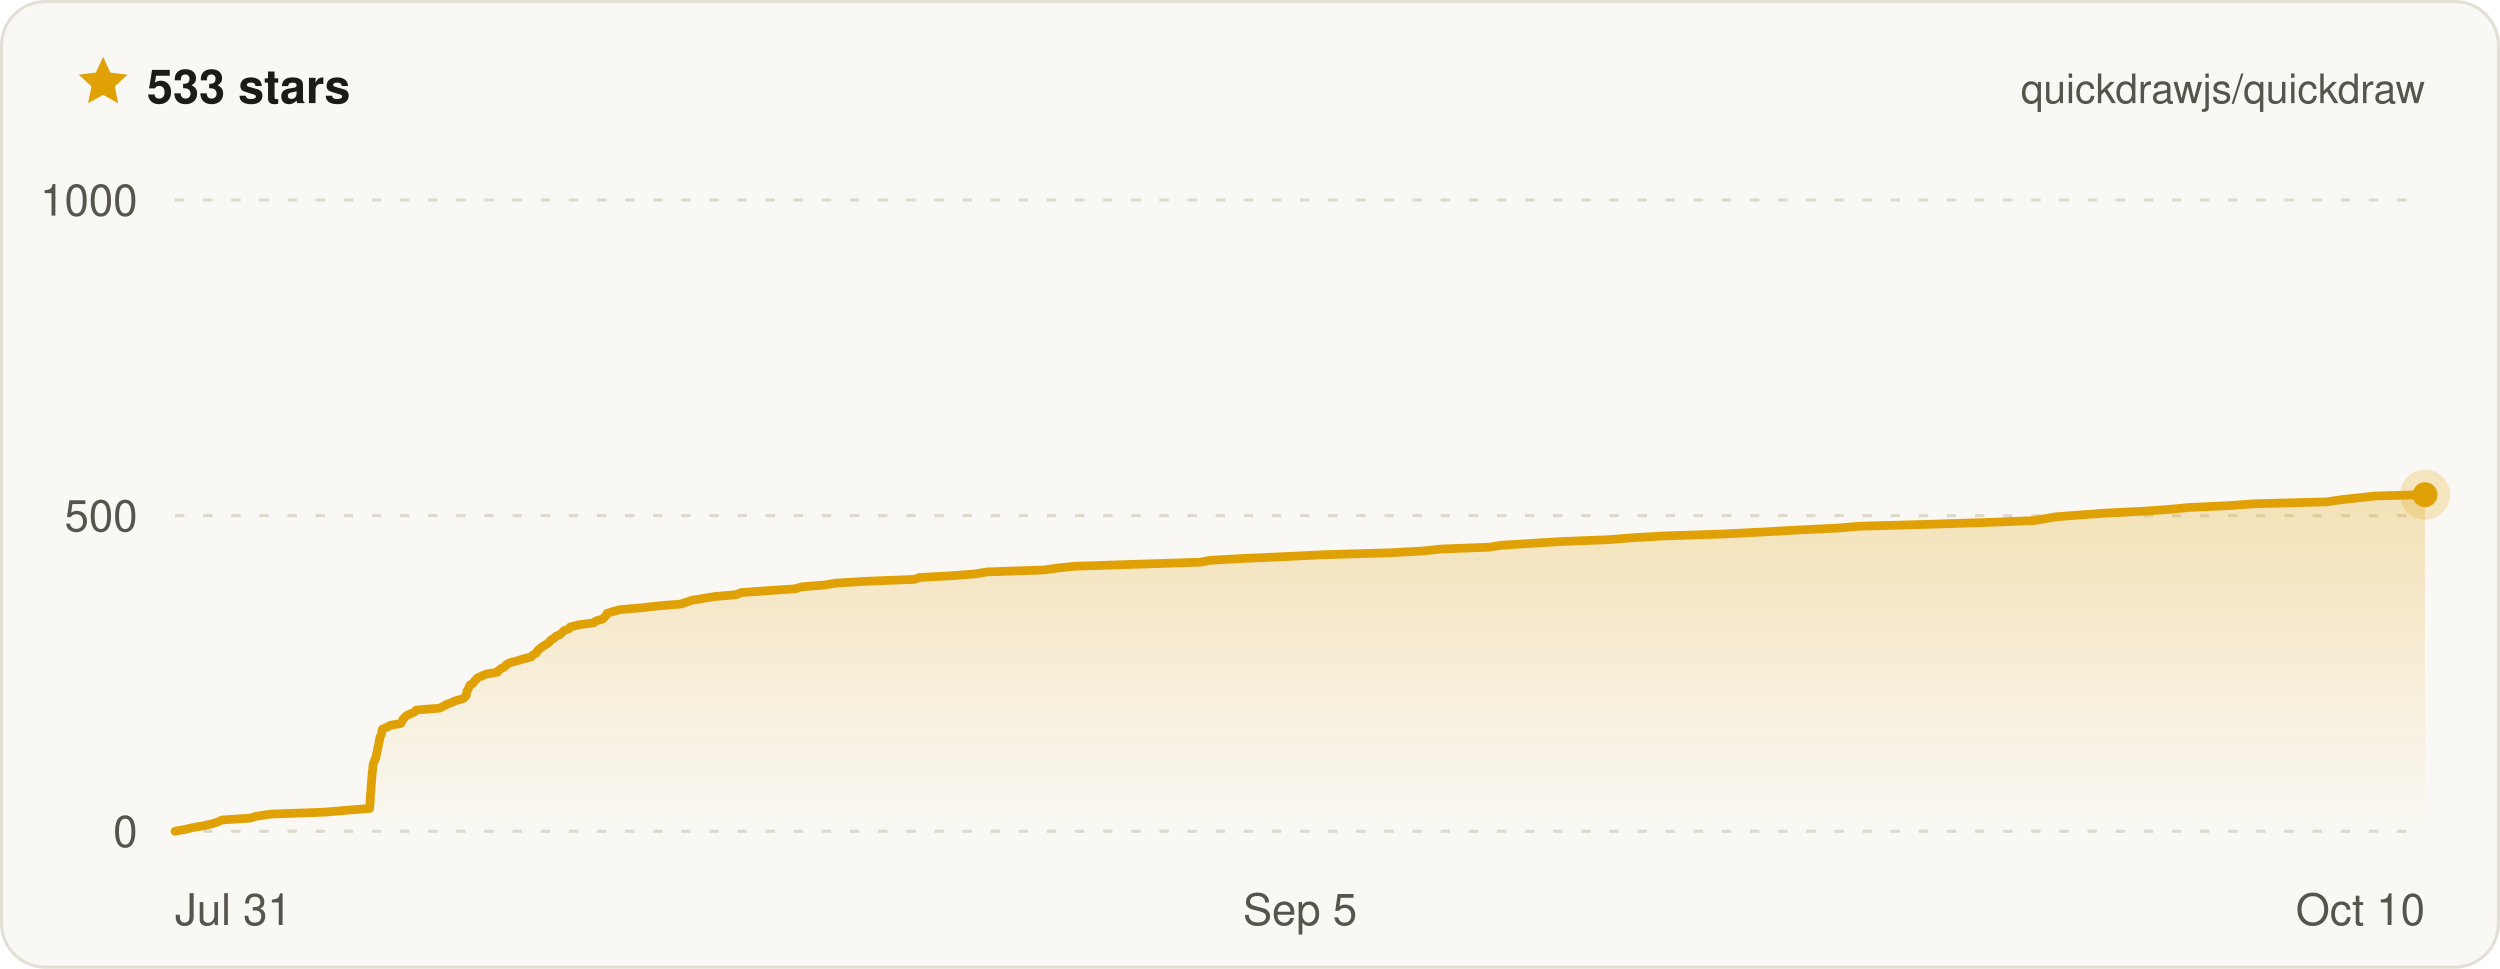
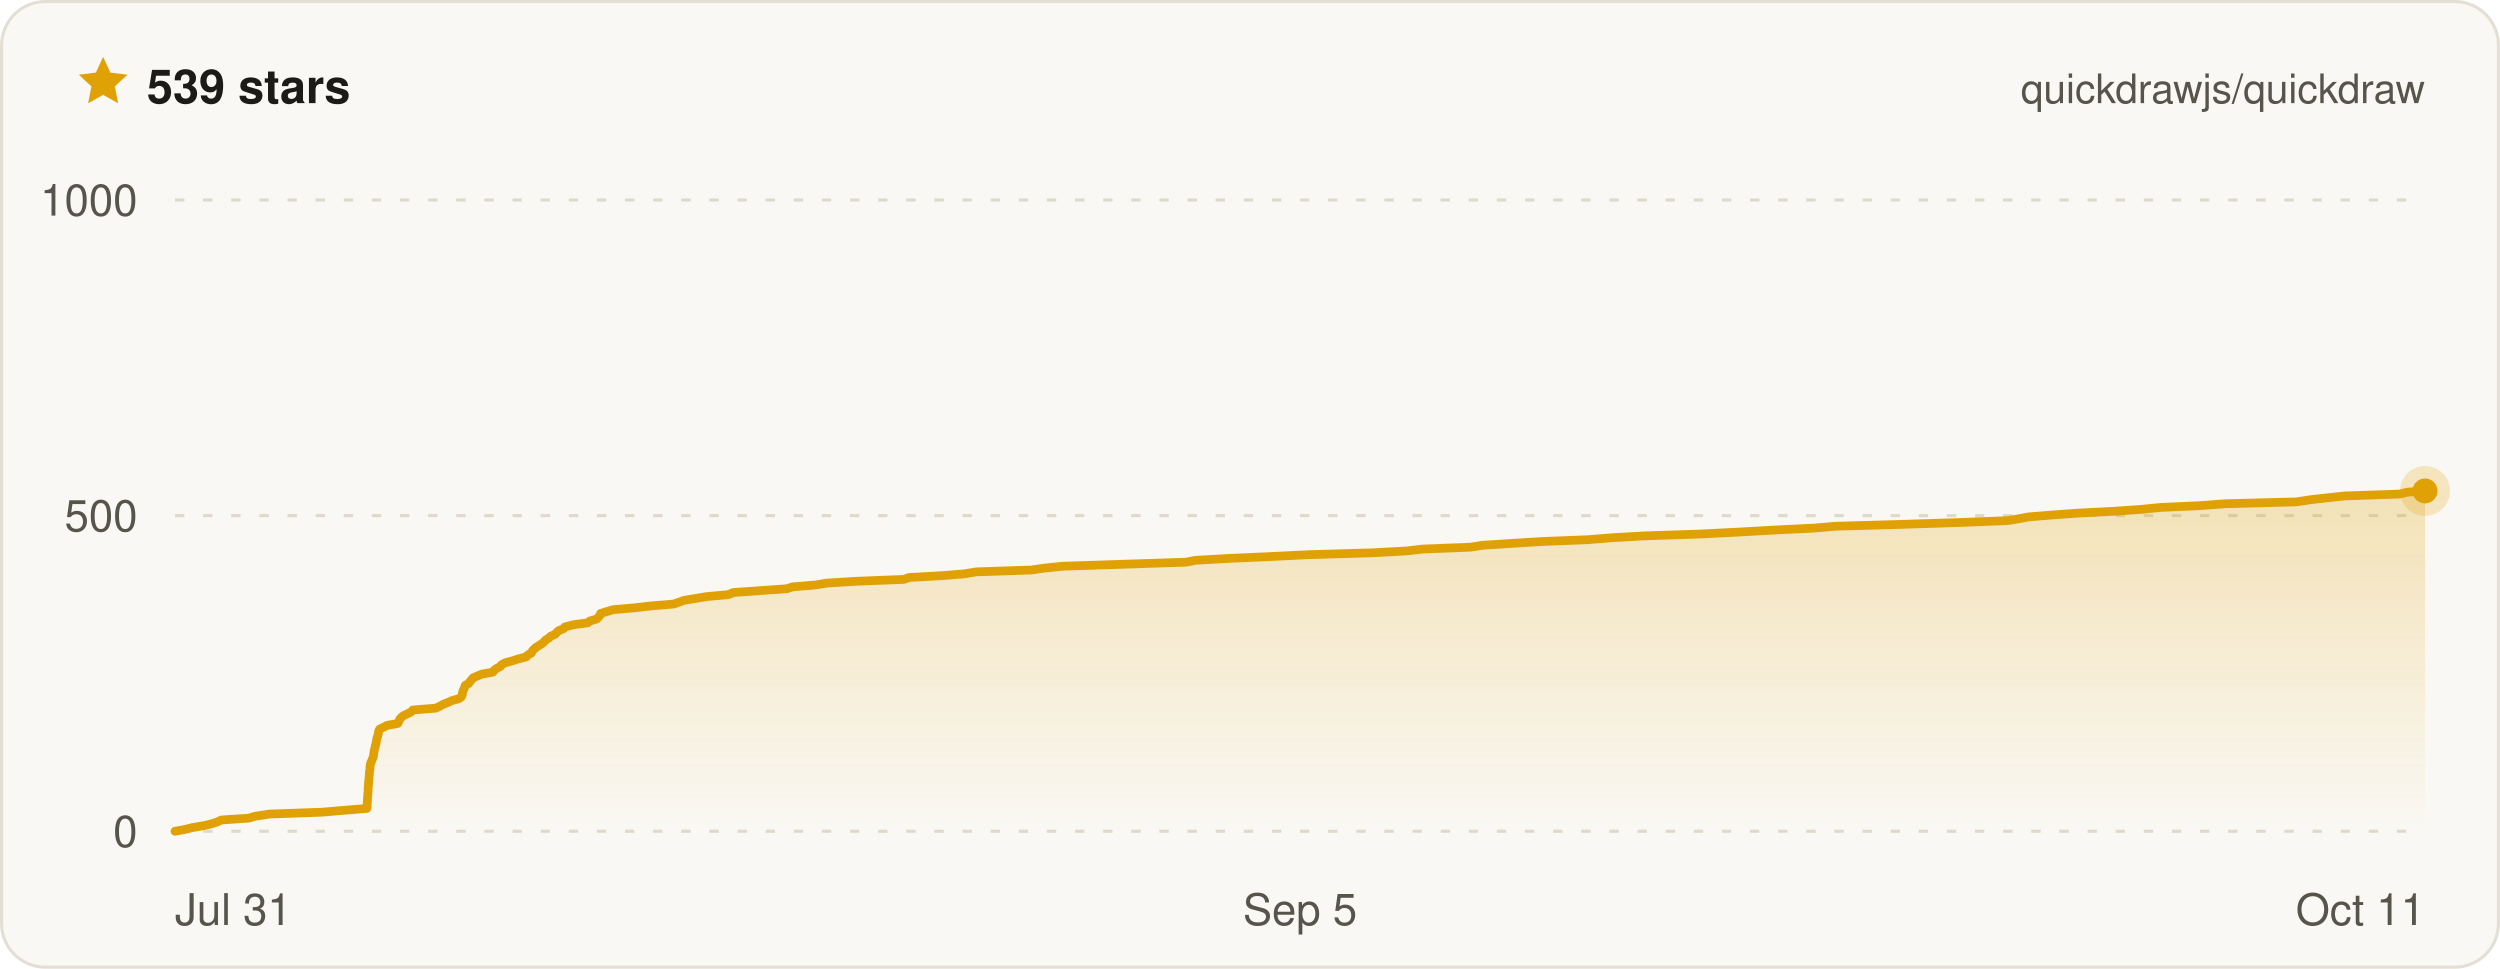
- <svg xmlns="http://www.w3.org/2000/svg" width="800" height="310" viewBox="0 0 800 310" font-family="ui-sans-serif, -apple-system, BlinkMacSystemFont, Segoe UI, Helvetica, Arial, sans-serif" role="img" aria-label="Quickdraw star history on GitHub — 533 stars">
+ <svg xmlns="http://www.w3.org/2000/svg" width="800" height="310" viewBox="0 0 800 310" font-family="ui-sans-serif, -apple-system, BlinkMacSystemFont, Segoe UI, Helvetica, Arial, sans-serif" role="img" aria-label="Quickdraw star history on GitHub — 539 stars">
  <defs>
    <linearGradient id="qd-star-fill" x1="0" y1="0" x2="0" y2="1">
      <stop offset="0%" stop-color="rgba(224, 161, 6, 0.26)" />
      <stop offset="100%" stop-color="rgba(224, 161, 6, 0)" />
    </linearGradient>
  </defs>
  <rect x="0.5" y="0.5" width="799" height="309" rx="14" fill="#faf8f4" stroke="#e3dfd4" />
  <g transform="translate(24 17) scale(0.75)">
    <path d="M12 1.6l3.1 6.7 7.3.9-5.4 5 1.4 7.2L12 17.8l-6.4 3.6L7 14.2 1.6 9.2l7.3-.9L12 1.6z" fill="#e0a106" />
  </g>
-   <text x="47" y="33" fill="#1c1b18" font-size="15" font-weight="700">533 stars</text>
+   <text x="47" y="33" fill="#1c1b18" font-size="15" font-weight="700">539 stars</text>
  <text x="776" y="33" fill="#57544c" font-size="13" text-anchor="end">quickdrawjs/quickdraw</text>
  <line x1="56" x2="776" y1="266" y2="266" stroke="#ded9cc" stroke-width="1" stroke-dasharray="3 6" />
  <line x1="56" x2="776" y1="165" y2="165" stroke="#ded9cc" stroke-width="1" stroke-dasharray="3 6" />
  <line x1="56" x2="776" y1="64" y2="64" stroke="#ded9cc" stroke-width="1" stroke-dasharray="3 6" />
-   <path d="M56 266 L59.3 265.4 L61.8 264.8 L65.4 264.2 L67.9 263.6 L69.8 263 L71 262.4 L80.1 261.8 L82 261.2 L86.7 260.5 L103.8 259.9 L110.8 259.3 L118.3 258.7 L118.3 258.1 L118.4 257.5 L118.4 256.9 L118.5 256.3 L118.5 255.7 L118.5 255.1 L118.5 254.5 L118.6 253.9 L118.7 253.3 L118.7 252.7 L118.7 252.1 L118.8 251.5 L118.8 250.8 L118.9 250.2 L118.9 249.6 L119 249 L119 248.4 L119.1 247.8 L119.1 247.2 L119.2 246.6 L119.3 246 L119.3 245.4 L119.4 244.8 L119.5 244.2 L119.8 243.6 L120 243 L120.3 242.4 L120.4 241.8 L120.5 241.2 L120.7 240.5 L120.8 239.9 L120.9 239.3 L121.1 238.7 L121.2 238.1 L121.3 237.5 L121.4 236.9 L121.5 236.3 L121.7 235.7 L122 235.1 L122.1 234.5 L122.2 233.9 L122.4 233.3 L123.8 232.7 L124.9 232.1 L128.3 231.5 L128.6 230.9 L128.9 230.2 L129.5 229.6 L130.1 229 L131.4 228.4 L132.7 227.8 L133.2 227.2 L140.7 226.6 L141.9 226 L143 225.4 L144.5 224.8 L145.9 224.2 L148.1 223.6 L148.9 223 L149.2 222.4 L149.3 221.8 L149.4 221.2 L149.8 220.6 L150.1 219.9 L150.3 219.3 L151.3 218.7 L151.7 218.1 L152.3 217.5 L152.8 216.9 L154.2 216.3 L155.6 215.7 L159.2 215.1 L159.6 214.5 L160.4 213.9 L161.6 213.3 L162 212.7 L163.1 212.1 L165.4 211.5 L167.3 210.9 L170 210.2 L170.5 209.6 L171.6 209 L171.9 208.4 L172.5 207.8 L173.2 207.2 L174.1 206.6 L175.1 206 L175.8 205.4 L176.3 204.8 L177.3 204.2 L177.9 203.6 L179.3 203 L179.9 202.4 L180.5 201.8 L182.1 201.2 L182.5 200.6 L185.4 199.9 L190 199.3 L190.7 198.7 L192.8 198.1 L193.4 197.5 L194 196.9 L194.2 196.3 L196.1 195.7 L198.3 195.1 L205.2 194.5 L210.4 193.9 L217.8 193.3 L219.6 192.7 L221.3 192.1 L225 191.5 L228.6 190.9 L235.5 190.3 L237.3 189.6 L245.9 189 L254.6 188.4 L256.4 187.8 L263.8 187.2 L267.5 186.6 L277.3 186 L292.6 185.4 L294.2 184.8 L305.1 184.2 L312.4 183.6 L316 183 L334 182.4 L338.2 181.8 L343.9 181.2 L362.5 180.6 L384.1 179.9 L387.2 179.3 L397.9 178.7 L411.5 178.1 L423.9 177.5 L444.7 176.9 L455.7 176.3 L460.9 175.7 L476.5 175.1 L480.3 174.5 L489.6 173.9 L499.4 173.3 L514.7 172.7 L522.1 172.1 L532.5 171.5 L550.8 170.9 L562.9 170.3 L575.3 169.6 L587.9 169 L594.9 168.4 L616.4 167.8 L635.3 167.2 L650.8 166.6 L654.4 166 L657.7 165.4 L665.3 164.8 L673.7 164.2 L685.6 163.6 L694.2 163 L700.3 162.4 L713.3 161.8 L721.5 161.2 L744.6 160.6 L749.2 159.9 L754.7 159.3 L760.2 158.7 L776 158.3 L776 158.3 L776 266 L56 266 Z" fill="url(#qd-star-fill)" />
-   <path d="M56 266 L59.3 265.4 L61.8 264.8 L65.4 264.2 L67.9 263.6 L69.8 263 L71 262.4 L80.1 261.8 L82 261.2 L86.7 260.5 L103.8 259.9 L110.8 259.3 L118.3 258.7 L118.3 258.1 L118.4 257.5 L118.4 256.9 L118.5 256.3 L118.5 255.7 L118.5 255.1 L118.5 254.5 L118.6 253.9 L118.7 253.3 L118.7 252.7 L118.7 252.1 L118.8 251.5 L118.8 250.8 L118.9 250.2 L118.9 249.6 L119 249 L119 248.4 L119.1 247.8 L119.1 247.2 L119.2 246.6 L119.3 246 L119.3 245.4 L119.4 244.8 L119.5 244.2 L119.8 243.6 L120 243 L120.3 242.4 L120.4 241.8 L120.5 241.2 L120.7 240.5 L120.8 239.9 L120.9 239.3 L121.1 238.7 L121.2 238.1 L121.3 237.5 L121.4 236.9 L121.5 236.3 L121.7 235.7 L122 235.1 L122.1 234.5 L122.2 233.9 L122.4 233.3 L123.8 232.7 L124.9 232.1 L128.3 231.5 L128.6 230.9 L128.9 230.2 L129.5 229.6 L130.1 229 L131.4 228.4 L132.7 227.8 L133.2 227.2 L140.7 226.6 L141.9 226 L143 225.4 L144.5 224.8 L145.9 224.2 L148.1 223.6 L148.9 223 L149.2 222.4 L149.3 221.8 L149.4 221.2 L149.8 220.6 L150.1 219.9 L150.3 219.3 L151.3 218.7 L151.7 218.1 L152.3 217.5 L152.8 216.9 L154.2 216.3 L155.6 215.7 L159.2 215.1 L159.6 214.5 L160.4 213.9 L161.6 213.3 L162 212.7 L163.1 212.1 L165.4 211.5 L167.3 210.9 L170 210.2 L170.5 209.6 L171.6 209 L171.9 208.4 L172.5 207.8 L173.2 207.2 L174.1 206.6 L175.1 206 L175.8 205.4 L176.3 204.8 L177.3 204.2 L177.9 203.6 L179.3 203 L179.9 202.4 L180.5 201.8 L182.1 201.2 L182.5 200.6 L185.4 199.9 L190 199.3 L190.7 198.7 L192.8 198.1 L193.4 197.5 L194 196.9 L194.2 196.3 L196.1 195.7 L198.3 195.1 L205.2 194.5 L210.4 193.9 L217.8 193.3 L219.6 192.7 L221.3 192.1 L225 191.5 L228.6 190.9 L235.5 190.3 L237.3 189.6 L245.9 189 L254.6 188.4 L256.4 187.8 L263.8 187.2 L267.5 186.6 L277.3 186 L292.6 185.4 L294.2 184.8 L305.1 184.2 L312.4 183.6 L316 183 L334 182.4 L338.2 181.8 L343.9 181.2 L362.5 180.6 L384.1 179.9 L387.2 179.3 L397.9 178.7 L411.5 178.1 L423.9 177.5 L444.7 176.9 L455.7 176.3 L460.9 175.7 L476.5 175.1 L480.3 174.5 L489.6 173.9 L499.4 173.3 L514.7 172.7 L522.1 172.1 L532.5 171.5 L550.8 170.9 L562.9 170.3 L575.3 169.6 L587.9 169 L594.9 168.4 L616.4 167.8 L635.3 167.2 L650.8 166.6 L654.4 166 L657.7 165.4 L665.3 164.8 L673.7 164.2 L685.6 163.6 L694.2 163 L700.3 162.4 L713.3 161.8 L721.5 161.2 L744.6 160.6 L749.2 159.9 L754.7 159.3 L760.2 158.7 L776 158.3 L776 158.3" fill="none" stroke="#e0a106" stroke-width="2.8" stroke-linejoin="round" stroke-linecap="round" />
-   <circle cx="776" cy="158.3" r="8" fill="#e0a106" opacity="0.22" />
-   <circle cx="776" cy="158.3" r="4" fill="#e0a106" />
+   <path d="M56 266 L59.3 265.4 L61.7 264.8 L65.3 264.2 L67.8 263.6 L69.6 263 L70.8 262.4 L79.7 261.8 L81.6 261.2 L86.3 260.5 L103.1 259.9 L110 259.3 L117.4 258.7 L117.5 258.1 L117.5 257.5 L117.5 256.9 L117.6 256.3 L117.6 255.7 L117.6 255.1 L117.7 254.5 L117.7 253.9 L117.8 253.3 L117.8 252.7 L117.8 252.1 L117.9 251.5 L117.9 250.8 L118 250.2 L118 249.6 L118.1 249 L118.1 248.4 L118.2 247.8 L118.2 247.2 L118.3 246.6 L118.4 246 L118.4 245.4 L118.5 244.8 L118.6 244.2 L118.9 243.6 L119.1 243 L119.4 242.4 L119.5 241.8 L119.6 241.2 L119.7 240.5 L119.8 239.9 L120 239.3 L120.1 238.7 L120.3 238.1 L120.4 237.5 L120.5 236.9 L120.6 236.3 L120.8 235.7 L121 235.1 L121.1 234.5 L121.2 233.9 L121.5 233.3 L122.8 232.7 L123.9 232.1 L127.3 231.5 L127.6 230.9 L127.9 230.2 L128.4 229.6 L129.1 229 L130.4 228.4 L131.6 227.8 L132.1 227.2 L139.5 226.6 L140.7 226 L141.8 225.4 L143.3 224.8 L144.6 224.2 L146.8 223.6 L147.6 223 L147.9 222.4 L148 221.8 L148.1 221.2 L148.4 220.6 L148.7 219.9 L148.9 219.3 L150 218.7 L150.4 218.1 L150.9 217.5 L151.4 216.9 L152.8 216.3 L154.2 215.7 L157.7 215.1 L158.1 214.5 L158.9 213.9 L160.1 213.3 L160.5 212.7 L161.6 212.1 L163.9 211.5 L165.7 210.9 L168.4 210.2 L168.9 209.6 L170 209 L170.3 208.4 L170.8 207.8 L171.5 207.2 L172.4 206.6 L173.4 206 L174.1 205.4 L174.6 204.8 L175.6 204.2 L176.2 203.6 L177.6 203 L178.1 202.4 L178.8 201.8 L180.3 201.2 L180.8 200.6 L183.6 199.9 L188.1 199.3 L188.8 198.7 L190.9 198.1 L191.5 197.5 L192 196.9 L192.2 196.3 L194.2 195.7 L196.2 195.1 L203.1 194.5 L208.2 193.9 L215.5 193.3 L217.3 192.7 L218.9 192.1 L222.6 191.5 L226.2 190.9 L233 190.3 L234.7 189.6 L243.2 189 L251.8 188.4 L253.6 187.8 L260.9 187.2 L264.5 186.6 L274.1 186 L289.3 185.4 L290.9 184.8 L301.6 184.2 L308.8 183.6 L312.3 183 L330.1 182.4 L334.2 181.8 L339.9 181.2 L358.2 180.6 L379.5 179.9 L382.5 179.3 L393.1 178.7 L406.5 178.1 L418.7 177.5 L439.2 176.9 L450.1 176.3 L455.2 175.7 L470.6 175.1 L474.3 174.5 L483.5 173.9 L493.1 173.3 L508.2 172.7 L515.5 172.1 L525.8 171.5 L543.8 170.9 L555.7 170.3 L568 169.6 L580.4 169 L587.3 168.4 L608.5 167.8 L627.1 167.2 L642.4 166.6 L646 166 L649.2 165.4 L656.7 164.8 L665 164.2 L676.7 163.6 L685.2 163 L691.2 162.4 L704.1 161.8 L712.1 161.2 L734.9 160.6 L739.4 159.9 L744.8 159.3 L750.3 158.7 L767.9 158.1 L770.3 157.5 L776 157.1 L776 157.1 L776 266 L56 266 Z" fill="url(#qd-star-fill)" />
+   <path d="M56 266 L59.3 265.4 L61.7 264.8 L65.3 264.2 L67.8 263.6 L69.6 263 L70.8 262.4 L79.7 261.8 L81.6 261.2 L86.3 260.5 L103.1 259.9 L110 259.3 L117.4 258.7 L117.5 258.1 L117.5 257.5 L117.5 256.9 L117.6 256.3 L117.6 255.7 L117.6 255.1 L117.7 254.5 L117.7 253.9 L117.8 253.3 L117.8 252.7 L117.8 252.1 L117.9 251.5 L117.9 250.8 L118 250.2 L118 249.6 L118.1 249 L118.1 248.4 L118.2 247.8 L118.2 247.2 L118.3 246.6 L118.4 246 L118.4 245.4 L118.5 244.8 L118.6 244.2 L118.9 243.6 L119.1 243 L119.4 242.4 L119.5 241.8 L119.6 241.2 L119.7 240.5 L119.8 239.9 L120 239.3 L120.1 238.7 L120.3 238.1 L120.4 237.5 L120.5 236.9 L120.6 236.3 L120.8 235.7 L121 235.1 L121.1 234.5 L121.2 233.9 L121.5 233.3 L122.8 232.7 L123.9 232.1 L127.3 231.5 L127.6 230.9 L127.9 230.2 L128.4 229.6 L129.1 229 L130.4 228.4 L131.6 227.8 L132.1 227.2 L139.5 226.6 L140.7 226 L141.8 225.4 L143.3 224.8 L144.6 224.2 L146.8 223.6 L147.6 223 L147.9 222.4 L148 221.8 L148.1 221.2 L148.4 220.6 L148.7 219.9 L148.9 219.3 L150 218.7 L150.4 218.1 L150.9 217.5 L151.4 216.9 L152.8 216.3 L154.2 215.7 L157.7 215.1 L158.1 214.5 L158.9 213.9 L160.1 213.3 L160.5 212.7 L161.6 212.1 L163.9 211.5 L165.7 210.9 L168.4 210.2 L168.9 209.6 L170 209 L170.3 208.4 L170.8 207.8 L171.5 207.2 L172.4 206.6 L173.4 206 L174.1 205.4 L174.6 204.8 L175.6 204.2 L176.2 203.6 L177.6 203 L178.1 202.4 L178.8 201.8 L180.3 201.2 L180.8 200.6 L183.6 199.9 L188.1 199.3 L188.8 198.7 L190.9 198.1 L191.5 197.5 L192 196.9 L192.2 196.3 L194.2 195.7 L196.2 195.1 L203.1 194.5 L208.2 193.9 L215.5 193.3 L217.3 192.7 L218.9 192.1 L222.6 191.5 L226.2 190.9 L233 190.3 L234.7 189.6 L243.2 189 L251.8 188.4 L253.6 187.8 L260.9 187.2 L264.5 186.6 L274.1 186 L289.3 185.4 L290.9 184.8 L301.6 184.2 L308.8 183.6 L312.3 183 L330.1 182.4 L334.2 181.8 L339.9 181.2 L358.2 180.6 L379.5 179.9 L382.5 179.3 L393.1 178.7 L406.5 178.1 L418.7 177.5 L439.2 176.9 L450.1 176.3 L455.2 175.7 L470.6 175.1 L474.3 174.5 L483.5 173.9 L493.1 173.3 L508.2 172.7 L515.5 172.1 L525.8 171.5 L543.8 170.9 L555.7 170.3 L568 169.6 L580.4 169 L587.3 168.4 L608.5 167.8 L627.1 167.2 L642.4 166.6 L646 166 L649.2 165.4 L656.7 164.8 L665 164.2 L676.7 163.6 L685.2 163 L691.2 162.4 L704.1 161.8 L712.1 161.2 L734.9 160.6 L739.4 159.9 L744.8 159.3 L750.3 158.7 L767.9 158.1 L770.3 157.5 L776 157.1 L776 157.1" fill="none" stroke="#e0a106" stroke-width="2.8" stroke-linejoin="round" stroke-linecap="round" />
+   <circle cx="776" cy="157.1" r="8" fill="#e0a106" opacity="0.22" />
+   <circle cx="776" cy="157.1" r="4" fill="#e0a106" />
  <text x="44" y="271" fill="#57544c" font-size="14" text-anchor="end">0</text>
  <text x="44" y="170" fill="#57544c" font-size="14" text-anchor="end">500</text>
  <text x="44" y="69" fill="#57544c" font-size="14" text-anchor="end">1000</text>
  <text x="56" y="296" fill="#57544c" font-size="14" text-anchor="start">Jul 31</text>
  <text x="416" y="296" fill="#57544c" font-size="14" text-anchor="middle">Sep 5</text>
-   <text x="776" y="296" fill="#57544c" font-size="14" text-anchor="end">Oct 10</text>
+   <text x="776" y="296" fill="#57544c" font-size="14" text-anchor="end">Oct 11</text>
</svg>
